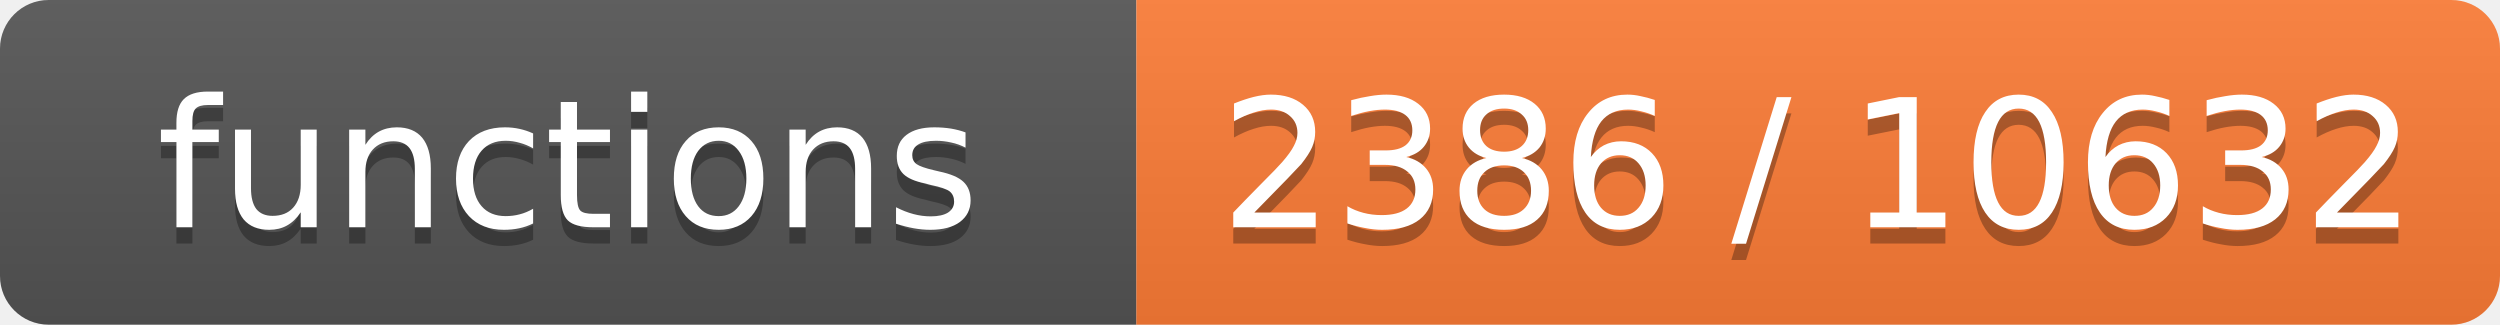
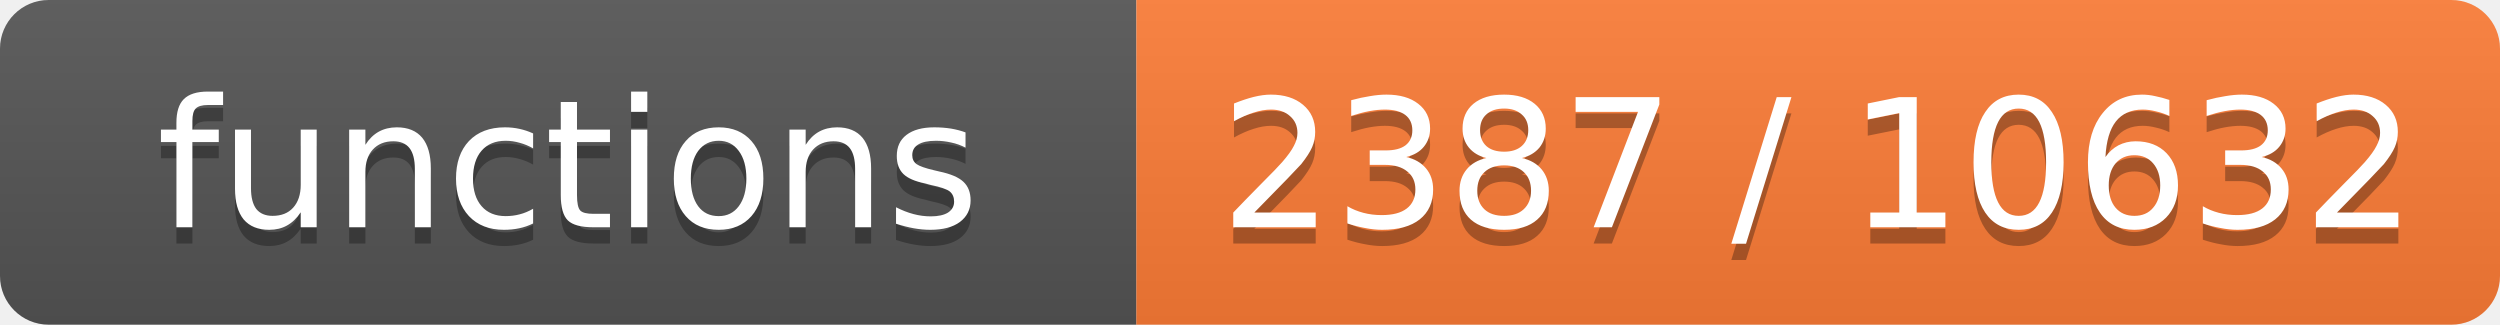
- <svg xmlns="http://www.w3.org/2000/svg" width="154" height="20" role="img" aria-label="functions: 2386 / 10632">
+ <svg xmlns="http://www.w3.org/2000/svg" width="154" height="20" role="img" aria-label="functions: 2387 / 10632">
  <linearGradient id="s" x2="0" y2="100%">
    <stop offset="0" stop-color="#bbb" stop-opacity=".1" />
    <stop offset="1" stop-opacity=".1" />
  </linearGradient>
  <clipPath id="r">
    <rect width="154" height="20" rx="3" fill="#fff" />
  </clipPath>
  <g clip-path="url(#r)">
    <rect width="70" height="20" fill="#555" />
    <rect x="70" width="84" height="20" fill="#fe7d37" />
    <rect width="154" height="20" fill="url(#s)" />
  </g>
  <g fill="#fff" text-anchor="middle" font-family="Verdana,Geneva,DejaVu Sans,sans-serif" font-size="11">
    <text x="35.0" y="15" fill="#010101" fill-opacity=".3">functions</text>
    <text x="35.0" y="14">functions</text>
-     <text x="112.0" y="15" fill="#010101" fill-opacity=".3">2386 / 10632</text>
-     <text x="112.0" y="14">2386 / 10632</text>
+     <text x="112.0" y="15" fill="#010101" fill-opacity=".3">2387 / 10632</text>
+     <text x="112.0" y="14">2387 / 10632</text>
  </g>
</svg>
